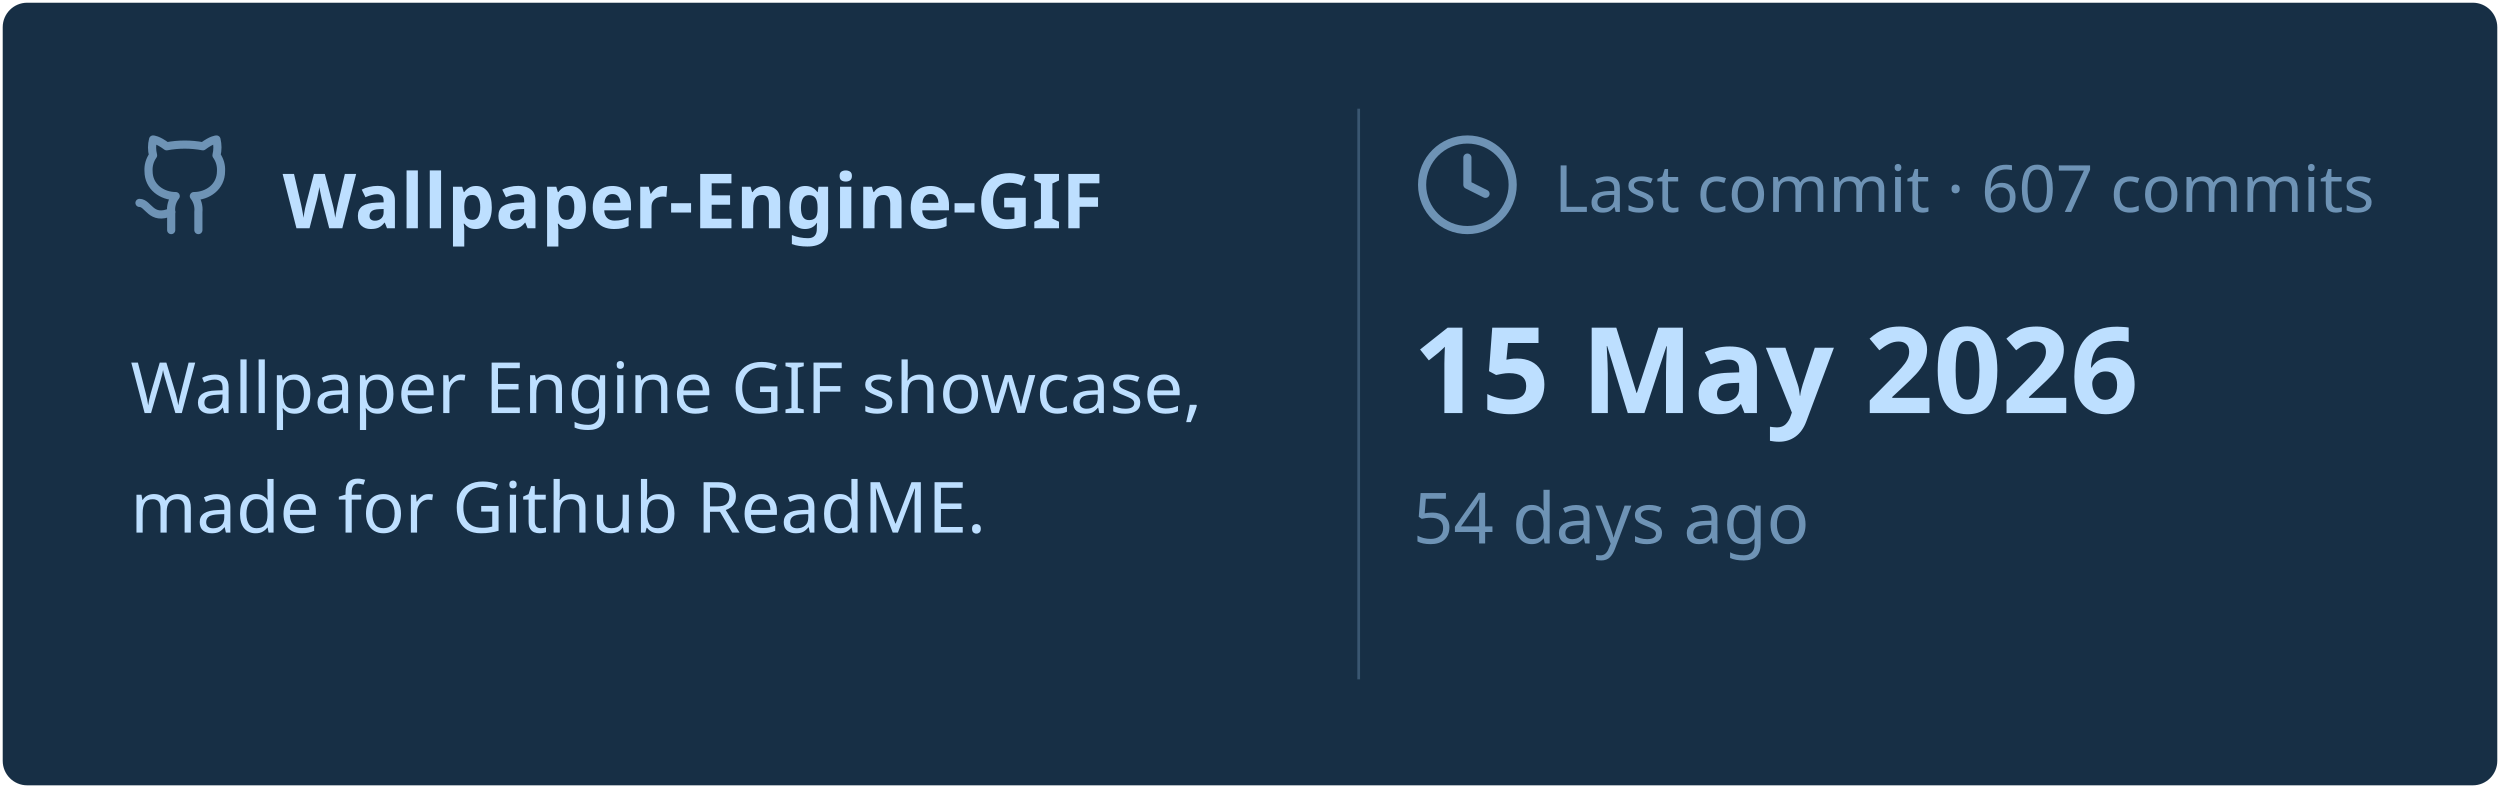
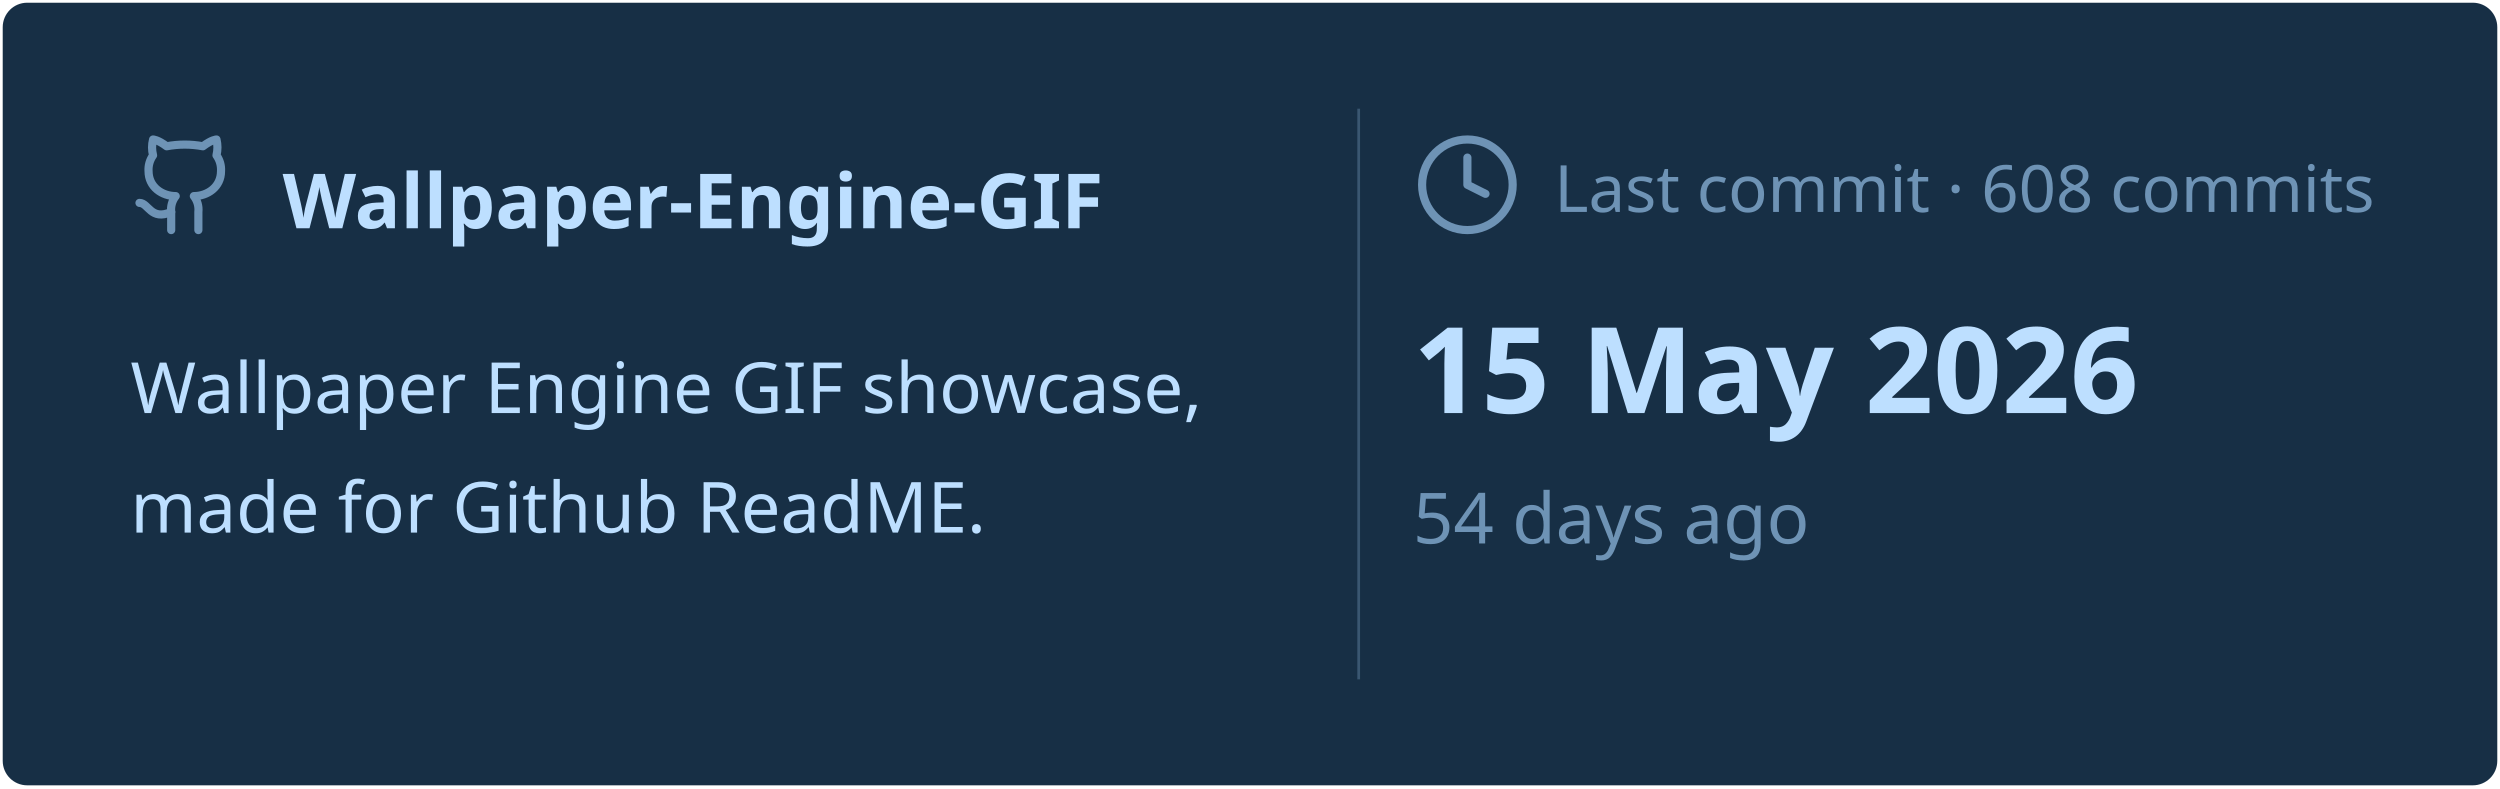
<svg xmlns="http://www.w3.org/2000/svg" viewBox="0 0 460 145" width="460px" height="145px">
  <rect stroke="#000000" stroke-opacity="0" fill="#172F45" rx="4.5" x="0.5" y="0.5" width="459" height="144" />
  <g transform="translate(24, 42)">
    <svg x="0" y="-18" width="20" height="20" viewBox="0 0 24 24" fill="none" stroke="#6E93B5" stroke-width="1.8" stroke-linecap="round" stroke-linejoin="round">
      <path d="M15 22v-4a4.8 4.8 0 0 0-1-3.5c3 0 6-2 6-5.5.08-1.25-.27-2.48-1-3.5.28-1.15.28-2.35 0-3.5 0 0-1 0-3 1.5-2.64-.5-5.36-.5-8 0C6 2 5 2 5 2c-.3 1.15-.3 2.35 0 3.5A5.403 5.403 0 0 0 4 9c0 3.5 3 5.5 6 5.5-.39.49-.68 1.05-.85 1.65-.17.6-.22 1.23-.15 1.85v4" />
      <path d="M9 18c-4.51 2-5-2-7-2" />
    </svg>
    <text x="28" y="0" font-family="&quot;Segoe UI&quot;, Ubuntu, sans-serif" font-size="14" font-weight="700" fill="#BDDFFF">Wallpaper-Engine-GIF</text>
  </g>
  <text x="24" y="76" font-family="&quot;Segoe UI&quot;, Ubuntu, sans-serif" font-size="13" font-weight="400" fill="#BDDFFF">Wallpaper Engine GIF showcase,</text>
  <text x="24" y="98" font-family="&quot;Segoe UI&quot;, Ubuntu, sans-serif" font-size="13" font-weight="400" fill="#BDDFFF">made for Github ReadME.</text>
  <line x1="250" y1="20" x2="250" y2="125" stroke="#6E93B5" stroke-width="0.5" stroke-opacity="0.4" />
  <svg x="260" y="24" width="20" height="20" viewBox="0 0 24 24" fill="none" stroke="#6E93B5" stroke-width="1.8" stroke-linecap="round" stroke-linejoin="round">
    <circle cx="12" cy="12" r="10" />
    <polyline points="12 6 12 12 16 14" />
  </svg>
-   <text x="286" y="39" font-family="&quot;Segoe UI&quot;, Ubuntu, sans-serif" font-size="12" font-weight="400" fill="#6E93B5">Last commit · 607 commits</text>
+   <text x="286" y="39" font-family="&quot;Segoe UI&quot;, Ubuntu, sans-serif" font-size="12" font-weight="400" fill="#6E93B5">Last commit · 608 commits</text>
  <text x="260" y="76" font-family="&quot;Segoe UI&quot;, Ubuntu, sans-serif" font-size="22" font-weight="700" fill="#BDDFFF">15 May 2026</text>
  <text x="260" y="100" font-family="&quot;Segoe UI&quot;, Ubuntu, sans-serif" font-size="13" font-weight="400" fill="#6E93B5">54 days ago</text>
</svg>
